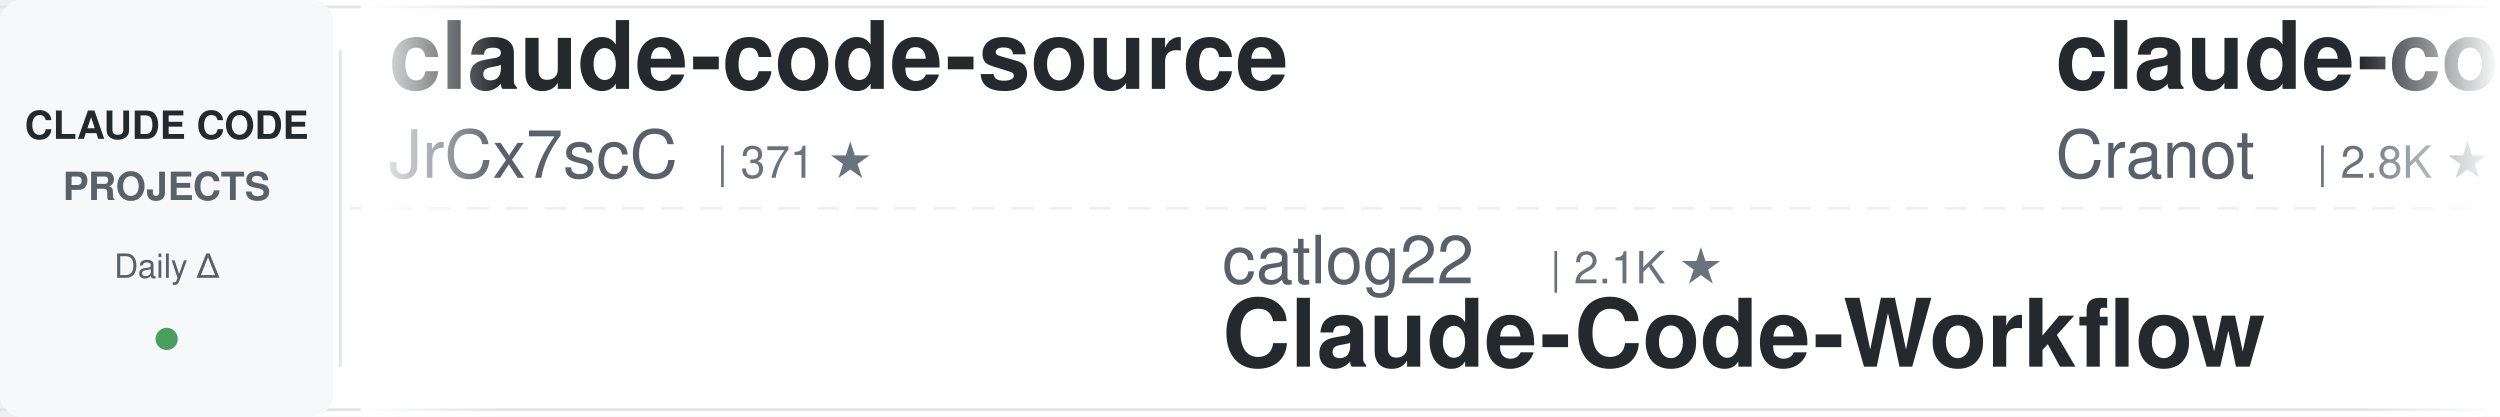
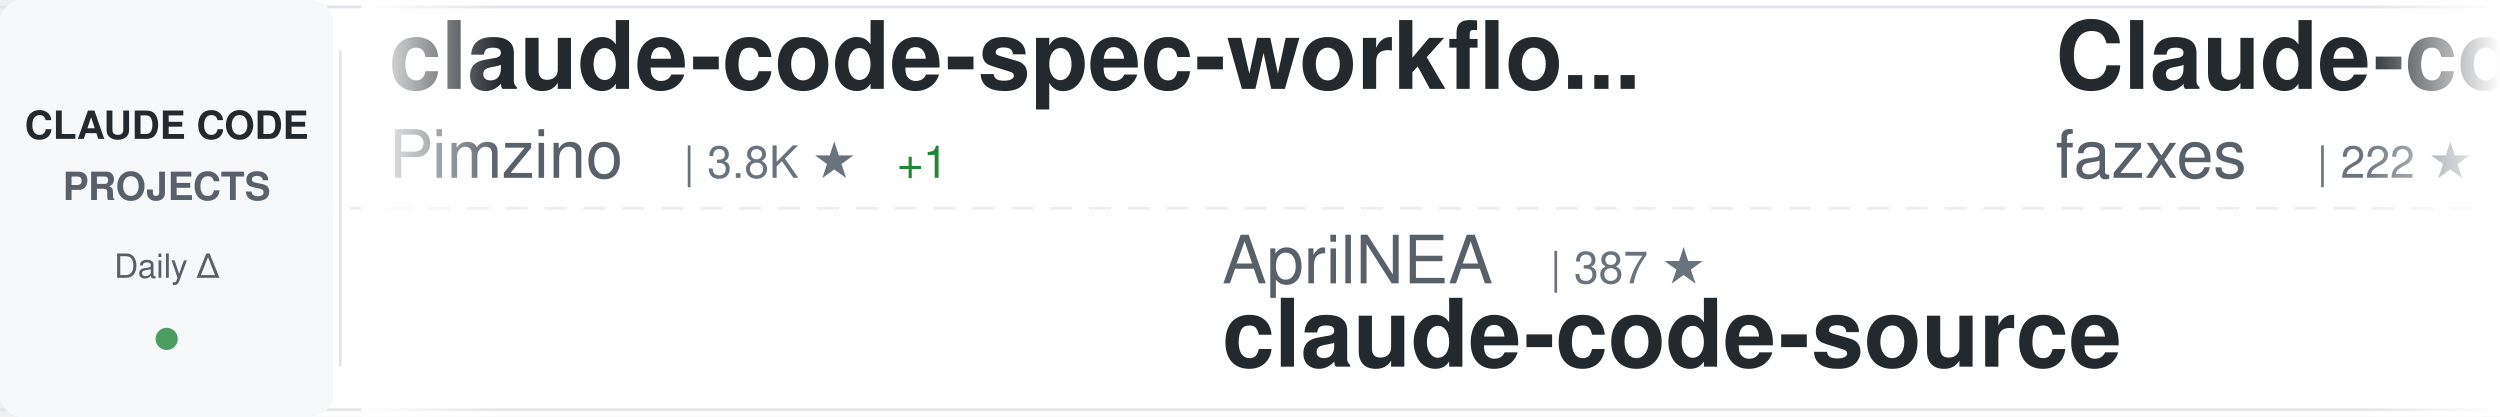
<svg xmlns="http://www.w3.org/2000/svg" width="900" height="150">
  <defs>
    <linearGradient id="awesomeLeftFade" x1="0%" y1="0%" x2="100%" y2="0%">
      <stop offset="0%" style="stop-color:#ffffff;stop-opacity:1" />
      <stop offset="100%" style="stop-color:#ffffff;stop-opacity:0" />
    </linearGradient>
    <linearGradient id="awesomeRightFade" x1="0%" y1="0%" x2="100%" y2="0%">
      <stop offset="0%" style="stop-color:#ffffff;stop-opacity:0" />
      <stop offset="100%" style="stop-color:#ffffff;stop-opacity:1" />
    </linearGradient>
  </defs>
  <rect width="900" height="150" fill="#ffffff" rx="8" />
  <rect x="0" y="2" width="900" height="1" fill="#e1e4e8" />
  <rect x="0" y="147" width="900" height="1" fill="#e1e4e8" />
  <line x1="0" y1="75" x2="900" y2="75" stroke="#e1e4e8" stroke-width="1" stroke-dasharray="8 6" opacity="0.6" />
  <rect x="0" y="0" width="120" height="150" fill="#f6f8fa" rx="8" />
  <text x="60" y="50" font-family="-apple-system, BlinkMacSystemFont, 'Segoe UI', Helvetica, Arial, sans-serif" font-size="14" font-weight="600" fill="#24292e" text-anchor="middle">CLAUDE CODE</text>
  <text x="60" y="72" font-family="-apple-system, BlinkMacSystemFont, 'Segoe UI', Helvetica, Arial, sans-serif" font-size="14" font-weight="600" fill="#586069" text-anchor="middle">PROJECTS</text>
  <text x="60" y="100" font-family="-apple-system, BlinkMacSystemFont, 'Segoe UI', Helvetica, Arial, sans-serif" font-size="12" font-weight="500" fill="#586069" text-anchor="middle">Daily Δ</text>
  <circle cx="60" cy="122" r="4" fill="#22863a" opacity="0.8" />
  <rect x="122" y="18" width="1" height="114" fill="#e1e4e8" />
  <clipPath id="awesomeTickerClip">
    <rect x="130" y="0" width="770" height="150" />
  </clipPath>
  <g clip-path="url(#awesomeTickerClip)">
    <g id="awesomeTickerItems">
      <animateTransform attributeName="transform" attributeType="XML" type="translate" from="0 0" to="-3000 0" dur="54s" repeatCount="indefinite" />
      <g transform="translate(0, 0)">
-         <text x="140" y="32" font-family="-apple-system, BlinkMacSystemFont, 'Segoe UI', Helvetica, Arial, sans-serif" font-size="34" font-weight="600" fill="#24292e">claude-code-source</text>
-         <text x="140" y="64" font-family="-apple-system, BlinkMacSystemFont, 'Segoe UI', Helvetica, Arial, sans-serif" font-size="24" font-weight="400" fill="#586069">JrCx7scC</text>
-         <text x="258" y="64" font-family="-apple-system, BlinkMacSystemFont, 'Segoe UI', Helvetica, Arial, sans-serif" font-size="16" font-weight="500" fill="#6a737d">| 371 ★</text>
-       </g>
-       <g transform="translate(300, 0)">
-         <text x="140" y="102" font-family="-apple-system, BlinkMacSystemFont, 'Segoe UI', Helvetica, Arial, sans-serif" font-size="24" font-weight="400" fill="#586069">catlog22</text>
-         <text x="258" y="102" font-family="-apple-system, BlinkMacSystemFont, 'Segoe UI', Helvetica, Arial, sans-serif" font-size="16" font-weight="500" fill="#6a737d">| 2.1K ★</text>
-         <text x="140" y="132" font-family="-apple-system, BlinkMacSystemFont, 'Segoe UI', Helvetica, Arial, sans-serif" font-size="34" font-weight="600" fill="#24292e">Claude-Code-Workflow</text>
-       </g>
-       <g transform="translate(600, 0)">
-         <text x="140" y="32" font-family="-apple-system, BlinkMacSystemFont, 'Segoe UI', Helvetica, Arial, sans-serif" font-size="34" font-weight="600" fill="#24292e">claude-code-guide</text>
-         <text x="140" y="64" font-family="-apple-system, BlinkMacSystemFont, 'Segoe UI', Helvetica, Arial, sans-serif" font-size="24" font-weight="400" fill="#586069">Cranot</text>
-         <text x="234" y="64" font-family="-apple-system, BlinkMacSystemFont, 'Segoe UI', Helvetica, Arial, sans-serif" font-size="16" font-weight="500" fill="#6a737d">| 2.8K ★</text>
-         <text x="311" y="64" font-family="-apple-system, BlinkMacSystemFont, 'Segoe UI', Helvetica, Arial, sans-serif" font-size="16" font-weight="500" fill="#22863a"> +6</text>
-       </g>
-       <g transform="translate(900, 0)">
-         <text x="140" y="102" font-family="-apple-system, BlinkMacSystemFont, 'Segoe UI', Helvetica, Arial, sans-serif" font-size="24" font-weight="400" fill="#586069">Windy3f3f3f3f</text>
-         <text x="318" y="102" font-family="-apple-system, BlinkMacSystemFont, 'Segoe UI', Helvetica, Arial, sans-serif" font-size="16" font-weight="500" fill="#6a737d">| 2.7K ★</text>
-         <text x="395" y="102" font-family="-apple-system, BlinkMacSystemFont, 'Segoe UI', Helvetica, Arial, sans-serif" font-size="16" font-weight="500" fill="#22863a"> +7</text>
-         <text x="140" y="132" font-family="-apple-system, BlinkMacSystemFont, 'Segoe UI', Helvetica, Arial, sans-serif" font-size="34" font-weight="600" fill="#24292e">how-claude-code-works</text>
-       </g>
-       <g transform="translate(1200, 0)">
-         <text x="140" y="32" font-family="-apple-system, BlinkMacSystemFont, 'Segoe UI', Helvetica, Arial, sans-serif" font-size="34" font-weight="600" fill="#24292e">claude-code-rev</text>
-         <text x="140" y="64" font-family="-apple-system, BlinkMacSystemFont, 'Segoe UI', Helvetica, Arial, sans-serif" font-size="24" font-weight="400" fill="#586069">oboard</text>
-         <text x="234" y="64" font-family="-apple-system, BlinkMacSystemFont, 'Segoe UI', Helvetica, Arial, sans-serif" font-size="16" font-weight="500" fill="#6a737d">| 3.2K ★</text>
-         <text x="311" y="64" font-family="-apple-system, BlinkMacSystemFont, 'Segoe UI', Helvetica, Arial, sans-serif" font-size="16" font-weight="500" fill="#22863a"> +1</text>
-       </g>
-       <g transform="translate(1500, 0)">
-         <text x="140" y="102" font-family="-apple-system, BlinkMacSystemFont, 'Segoe UI', Helvetica, Arial, sans-serif" font-size="24" font-weight="400" fill="#586069">ChrisWiles</text>
-         <text x="282" y="102" font-family="-apple-system, BlinkMacSystemFont, 'Segoe UI', Helvetica, Arial, sans-serif" font-size="16" font-weight="500" fill="#6a737d">| 6.0K ★</text>
-         <text x="140" y="132" font-family="-apple-system, BlinkMacSystemFont, 'Segoe UI', Helvetica, Arial, sans-serif" font-size="34" font-weight="600" fill="#24292e">claude-code-showcase</text>
-       </g>
-       <g transform="translate(1800, 0)">
-         <text x="140" y="32" font-family="-apple-system, BlinkMacSystemFont, 'Segoe UI', Helvetica, Arial, sans-serif" font-size="34" font-weight="600" fill="#24292e">claude-code-settings</text>
-         <text x="140" y="64" font-family="-apple-system, BlinkMacSystemFont, 'Segoe UI', Helvetica, Arial, sans-serif" font-size="24" font-weight="400" fill="#586069">feiskyer</text>
-         <text x="258" y="64" font-family="-apple-system, BlinkMacSystemFont, 'Segoe UI', Helvetica, Arial, sans-serif" font-size="16" font-weight="500" fill="#6a737d">| 1.6K ★</text>
-         <text x="335" y="64" font-family="-apple-system, BlinkMacSystemFont, 'Segoe UI', Helvetica, Arial, sans-serif" font-size="16" font-weight="500" fill="#22863a"> +3</text>
-       </g>
-       <g transform="translate(2100, 0)">
-         <text x="140" y="102" font-family="-apple-system, BlinkMacSystemFont, 'Segoe UI', Helvetica, Arial, sans-serif" font-size="24" font-weight="400" fill="#586069">fuergaosi233</text>
-         <text x="306" y="102" font-family="-apple-system, BlinkMacSystemFont, 'Segoe UI', Helvetica, Arial, sans-serif" font-size="16" font-weight="500" fill="#6a737d">| 2.7K ★</text>
-         <text x="383" y="102" font-family="-apple-system, BlinkMacSystemFont, 'Segoe UI', Helvetica, Arial, sans-serif" font-size="16" font-weight="500" fill="#22863a"> +3</text>
-         <text x="140" y="132" font-family="-apple-system, BlinkMacSystemFont, 'Segoe UI', Helvetica, Arial, sans-serif" font-size="34" font-weight="600" fill="#24292e">claude-code-proxy</text>
-       </g>
-       <g transform="translate(2400, 0)">
        <text x="140" y="32" font-family="-apple-system, BlinkMacSystemFont, 'Segoe UI', Helvetica, Arial, sans-serif" font-size="34" font-weight="600" fill="#24292e">claude-code-spec-workflo...</text>
        <text x="140" y="64" font-family="-apple-system, BlinkMacSystemFont, 'Segoe UI', Helvetica, Arial, sans-serif" font-size="24" font-weight="400" fill="#586069">Pimzino</text>
        <text x="246" y="64" font-family="-apple-system, BlinkMacSystemFont, 'Segoe UI', Helvetica, Arial, sans-serif" font-size="16" font-weight="500" fill="#6a737d">| 3.8K ★</text>
        <text x="323" y="64" font-family="-apple-system, BlinkMacSystemFont, 'Segoe UI', Helvetica, Arial, sans-serif" font-size="16" font-weight="500" fill="#22863a"> +1</text>
      </g>
-       <g transform="translate(2700, 0)">
-         <text x="140" y="102" font-family="-apple-system, BlinkMacSystemFont, 'Segoe UI', Helvetica, Arial, sans-serif" font-size="24" font-weight="400" fill="#586069">anthropics</text>
-         <text x="282" y="102" font-family="-apple-system, BlinkMacSystemFont, 'Segoe UI', Helvetica, Arial, sans-serif" font-size="16" font-weight="500" fill="#6a737d">| 8.2K ★</text>
-         <text x="359" y="102" font-family="-apple-system, BlinkMacSystemFont, 'Segoe UI', Helvetica, Arial, sans-serif" font-size="16" font-weight="500" fill="#22863a"> +14</text>
-         <text x="140" y="132" font-family="-apple-system, BlinkMacSystemFont, 'Segoe UI', Helvetica, Arial, sans-serif" font-size="34" font-weight="600" fill="#24292e">claude-code-action</text>
+       <g transform="translate(300, 0)">
+         <text x="140" y="102" font-family="-apple-system, BlinkMacSystemFont, 'Segoe UI', Helvetica, Arial, sans-serif" font-size="24" font-weight="400" fill="#586069">AprilNEA</text>
+         <text x="258" y="102" font-family="-apple-system, BlinkMacSystemFont, 'Segoe UI', Helvetica, Arial, sans-serif" font-size="16" font-weight="500" fill="#6a737d">| 387 ★</text>
+         <text x="140" y="132" font-family="-apple-system, BlinkMacSystemFont, 'Segoe UI', Helvetica, Arial, sans-serif" font-size="34" font-weight="600" fill="#24292e">claude-code-source</text>
      </g>
-       <g transform="translate(3000, 0)">
-         <text x="140" y="32" font-family="-apple-system, BlinkMacSystemFont, 'Segoe UI', Helvetica, Arial, sans-serif" font-size="34" font-weight="600" fill="#24292e">claude-code-source</text>
-         <text x="140" y="64" font-family="-apple-system, BlinkMacSystemFont, 'Segoe UI', Helvetica, Arial, sans-serif" font-size="24" font-weight="400" fill="#586069">JrCx7scC</text>
-         <text x="258" y="64" font-family="-apple-system, BlinkMacSystemFont, 'Segoe UI', Helvetica, Arial, sans-serif" font-size="16" font-weight="500" fill="#6a737d">| 371 ★</text>
+       <g transform="translate(600, 0)">
+         <text x="140" y="32" font-family="-apple-system, BlinkMacSystemFont, 'Segoe UI', Helvetica, Arial, sans-serif" font-size="34" font-weight="600" fill="#24292e">Claude-code</text>
+         <text x="140" y="64" font-family="-apple-system, BlinkMacSystemFont, 'Segoe UI', Helvetica, Arial, sans-serif" font-size="24" font-weight="400" fill="#586069">fazxes</text>
+         <text x="234" y="64" font-family="-apple-system, BlinkMacSystemFont, 'Segoe UI', Helvetica, Arial, sans-serif" font-size="16" font-weight="500" fill="#6a737d">| 222 ★</text>
      </g>
-       <g transform="translate(3300, 0)">
+       <g transform="translate(900, 0)">
+         <text x="140" y="102" font-family="-apple-system, BlinkMacSystemFont, 'Segoe UI', Helvetica, Arial, sans-serif" font-size="24" font-weight="400" fill="#586069">Donchitos</text>
+         <text x="270" y="102" font-family="-apple-system, BlinkMacSystemFont, 'Segoe UI', Helvetica, Arial, sans-serif" font-size="16" font-weight="500" fill="#6a737d">| 22.4K ★</text>
+         <text x="356" y="102" font-family="-apple-system, BlinkMacSystemFont, 'Segoe UI', Helvetica, Arial, sans-serif" font-size="16" font-weight="500" fill="#22863a"> +37</text>
+         <text x="140" y="132" font-family="-apple-system, BlinkMacSystemFont, 'Segoe UI', Helvetica, Arial, sans-serif" font-size="34" font-weight="600" fill="#24292e">Claude-Code-Game-Studios</text>
+       </g>
+       <g transform="translate(1200, 0)">
+         <text x="140" y="32" font-family="-apple-system, BlinkMacSystemFont, 'Segoe UI', Helvetica, Arial, sans-serif" font-size="34" font-weight="600" fill="#24292e">sc-claude-code-files</text>
+         <text x="140" y="64" font-family="-apple-system, BlinkMacSystemFont, 'Segoe UI', Helvetica, Arial, sans-serif" font-size="24" font-weight="400" fill="#586069">https-deeplearning-ai</text>
+         <text x="414" y="64" font-family="-apple-system, BlinkMacSystemFont, 'Segoe UI', Helvetica, Arial, sans-serif" font-size="16" font-weight="500" fill="#6a737d">| 534 ★</text>
+       </g>
+       <g transform="translate(1500, 0)">
+         <text x="140" y="102" font-family="-apple-system, BlinkMacSystemFont, 'Segoe UI', Helvetica, Arial, sans-serif" font-size="24" font-weight="400" fill="#586069">liuup</text>
+         <text x="222" y="102" font-family="-apple-system, BlinkMacSystemFont, 'Segoe UI', Helvetica, Arial, sans-serif" font-size="16" font-weight="500" fill="#6a737d">| 3.3K ★</text>
+         <text x="299" y="102" font-family="-apple-system, BlinkMacSystemFont, 'Segoe UI', Helvetica, Arial, sans-serif" font-size="16" font-weight="500" fill="#22863a"> +10</text>
+         <text x="140" y="132" font-family="-apple-system, BlinkMacSystemFont, 'Segoe UI', Helvetica, Arial, sans-serif" font-size="34" font-weight="600" fill="#24292e">claude-code-analysis</text>
+       </g>
+       <g transform="translate(1800, 0)">
+         <text x="140" y="32" font-family="-apple-system, BlinkMacSystemFont, 'Segoe UI', Helvetica, Arial, sans-serif" font-size="34" font-weight="600" fill="#24292e">edmunds-claude-code</text>
+         <text x="140" y="64" font-family="-apple-system, BlinkMacSystemFont, 'Segoe UI', Helvetica, Arial, sans-serif" font-size="24" font-weight="400" fill="#586069">edmund-io</text>
+         <text x="270" y="64" font-family="-apple-system, BlinkMacSystemFont, 'Segoe UI', Helvetica, Arial, sans-serif" font-size="16" font-weight="500" fill="#6a737d">| 1.5K ★</text>
+       </g>
+       <g transform="translate(2100, 0)">
        <text x="140" y="102" font-family="-apple-system, BlinkMacSystemFont, 'Segoe UI', Helvetica, Arial, sans-serif" font-size="24" font-weight="400" fill="#586069">catlog22</text>
        <text x="258" y="102" font-family="-apple-system, BlinkMacSystemFont, 'Segoe UI', Helvetica, Arial, sans-serif" font-size="16" font-weight="500" fill="#6a737d">| 2.1K ★</text>
        <text x="140" y="132" font-family="-apple-system, BlinkMacSystemFont, 'Segoe UI', Helvetica, Arial, sans-serif" font-size="34" font-weight="600" fill="#24292e">Claude-Code-Workflow</text>
      </g>
+       <g transform="translate(2400, 0)">
+         <text x="140" y="32" font-family="-apple-system, BlinkMacSystemFont, 'Segoe UI', Helvetica, Arial, sans-serif" font-size="34" font-weight="600" fill="#24292e">claude-code-base-action</text>
+         <text x="140" y="64" font-family="-apple-system, BlinkMacSystemFont, 'Segoe UI', Helvetica, Arial, sans-serif" font-size="24" font-weight="400" fill="#586069">anthropics</text>
+         <text x="282" y="64" font-family="-apple-system, BlinkMacSystemFont, 'Segoe UI', Helvetica, Arial, sans-serif" font-size="16" font-weight="500" fill="#6a737d">| 888 ★</text>
+       </g>
+       <g transform="translate(2700, 0)">
+         <text x="140" y="102" font-family="-apple-system, BlinkMacSystemFont, 'Segoe UI', Helvetica, Arial, sans-serif" font-size="24" font-weight="400" fill="#586069">Windy3f3f3f3f</text>
+         <text x="318" y="102" font-family="-apple-system, BlinkMacSystemFont, 'Segoe UI', Helvetica, Arial, sans-serif" font-size="16" font-weight="500" fill="#6a737d">| 1.5K ★</text>
+         <text x="395" y="102" font-family="-apple-system, BlinkMacSystemFont, 'Segoe UI', Helvetica, Arial, sans-serif" font-size="16" font-weight="500" fill="#22863a"> +3</text>
+         <text x="140" y="132" font-family="-apple-system, BlinkMacSystemFont, 'Segoe UI', Helvetica, Arial, sans-serif" font-size="34" font-weight="600" fill="#24292e">claude-code-from-scratch</text>
+       </g>
+       <g transform="translate(3000, 0)">
+         <text x="140" y="32" font-family="-apple-system, BlinkMacSystemFont, 'Segoe UI', Helvetica, Arial, sans-serif" font-size="34" font-weight="600" fill="#24292e">claude-code-spec-workflo...</text>
+         <text x="140" y="64" font-family="-apple-system, BlinkMacSystemFont, 'Segoe UI', Helvetica, Arial, sans-serif" font-size="24" font-weight="400" fill="#586069">Pimzino</text>
+         <text x="246" y="64" font-family="-apple-system, BlinkMacSystemFont, 'Segoe UI', Helvetica, Arial, sans-serif" font-size="16" font-weight="500" fill="#6a737d">| 3.8K ★</text>
+         <text x="323" y="64" font-family="-apple-system, BlinkMacSystemFont, 'Segoe UI', Helvetica, Arial, sans-serif" font-size="16" font-weight="500" fill="#22863a"> +1</text>
+       </g>
+       <g transform="translate(3300, 0)">
+         <text x="140" y="102" font-family="-apple-system, BlinkMacSystemFont, 'Segoe UI', Helvetica, Arial, sans-serif" font-size="24" font-weight="400" fill="#586069">AprilNEA</text>
+         <text x="258" y="102" font-family="-apple-system, BlinkMacSystemFont, 'Segoe UI', Helvetica, Arial, sans-serif" font-size="16" font-weight="500" fill="#6a737d">| 387 ★</text>
+         <text x="140" y="132" font-family="-apple-system, BlinkMacSystemFont, 'Segoe UI', Helvetica, Arial, sans-serif" font-size="34" font-weight="600" fill="#24292e">claude-code-source</text>
+       </g>
      <g transform="translate(3600, 0)">
-         <text x="140" y="32" font-family="-apple-system, BlinkMacSystemFont, 'Segoe UI', Helvetica, Arial, sans-serif" font-size="34" font-weight="600" fill="#24292e">claude-code-guide</text>
-         <text x="140" y="64" font-family="-apple-system, BlinkMacSystemFont, 'Segoe UI', Helvetica, Arial, sans-serif" font-size="24" font-weight="400" fill="#586069">Cranot</text>
-         <text x="234" y="64" font-family="-apple-system, BlinkMacSystemFont, 'Segoe UI', Helvetica, Arial, sans-serif" font-size="16" font-weight="500" fill="#6a737d">| 2.8K ★</text>
-         <text x="311" y="64" font-family="-apple-system, BlinkMacSystemFont, 'Segoe UI', Helvetica, Arial, sans-serif" font-size="16" font-weight="500" fill="#22863a"> +6</text>
+         <text x="140" y="32" font-family="-apple-system, BlinkMacSystemFont, 'Segoe UI', Helvetica, Arial, sans-serif" font-size="34" font-weight="600" fill="#24292e">Claude-code</text>
+         <text x="140" y="64" font-family="-apple-system, BlinkMacSystemFont, 'Segoe UI', Helvetica, Arial, sans-serif" font-size="24" font-weight="400" fill="#586069">fazxes</text>
+         <text x="234" y="64" font-family="-apple-system, BlinkMacSystemFont, 'Segoe UI', Helvetica, Arial, sans-serif" font-size="16" font-weight="500" fill="#6a737d">| 222 ★</text>
      </g>
      <g transform="translate(3900, 0)">
-         <text x="140" y="102" font-family="-apple-system, BlinkMacSystemFont, 'Segoe UI', Helvetica, Arial, sans-serif" font-size="24" font-weight="400" fill="#586069">Windy3f3f3f3f</text>
-         <text x="318" y="102" font-family="-apple-system, BlinkMacSystemFont, 'Segoe UI', Helvetica, Arial, sans-serif" font-size="16" font-weight="500" fill="#6a737d">| 2.7K ★</text>
-         <text x="395" y="102" font-family="-apple-system, BlinkMacSystemFont, 'Segoe UI', Helvetica, Arial, sans-serif" font-size="16" font-weight="500" fill="#22863a"> +7</text>
-         <text x="140" y="132" font-family="-apple-system, BlinkMacSystemFont, 'Segoe UI', Helvetica, Arial, sans-serif" font-size="34" font-weight="600" fill="#24292e">how-claude-code-works</text>
+         <text x="140" y="102" font-family="-apple-system, BlinkMacSystemFont, 'Segoe UI', Helvetica, Arial, sans-serif" font-size="24" font-weight="400" fill="#586069">Donchitos</text>
+         <text x="270" y="102" font-family="-apple-system, BlinkMacSystemFont, 'Segoe UI', Helvetica, Arial, sans-serif" font-size="16" font-weight="500" fill="#6a737d">| 22.4K ★</text>
+         <text x="356" y="102" font-family="-apple-system, BlinkMacSystemFont, 'Segoe UI', Helvetica, Arial, sans-serif" font-size="16" font-weight="500" fill="#22863a"> +37</text>
+         <text x="140" y="132" font-family="-apple-system, BlinkMacSystemFont, 'Segoe UI', Helvetica, Arial, sans-serif" font-size="34" font-weight="600" fill="#24292e">Claude-Code-Game-Studios</text>
      </g>
    </g>
  </g>
  <rect x="130" y="0" width="50" height="150" fill="url(#awesomeLeftFade)" />
  <rect x="850" y="0" width="50" height="150" fill="url(#awesomeRightFade)" />
</svg>
